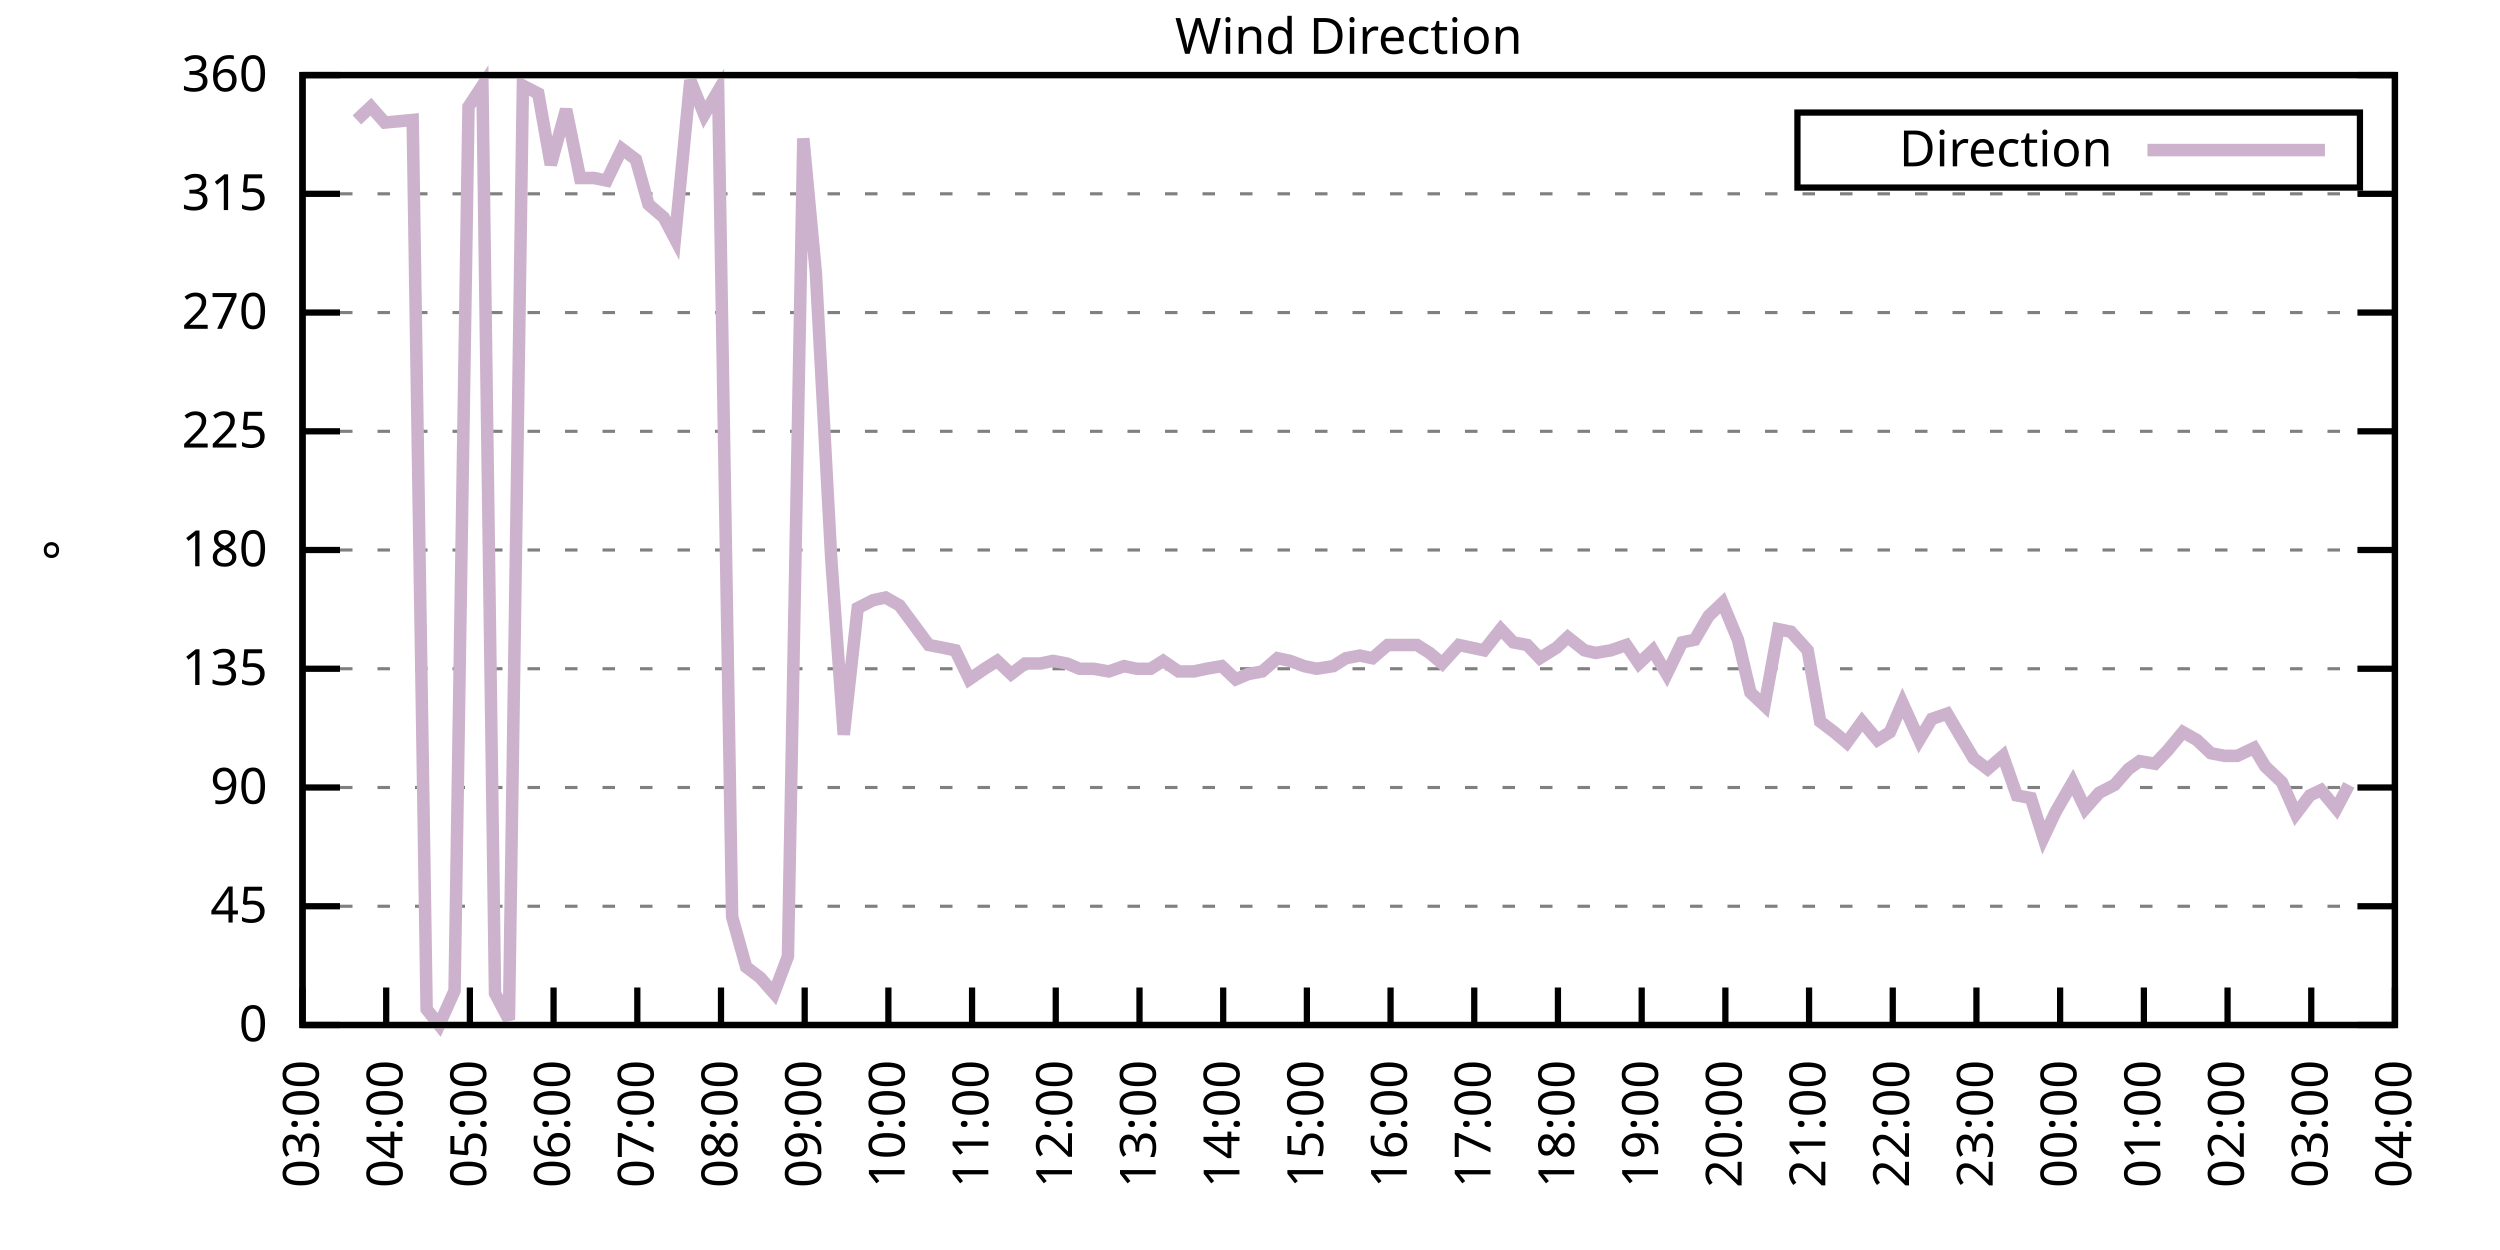
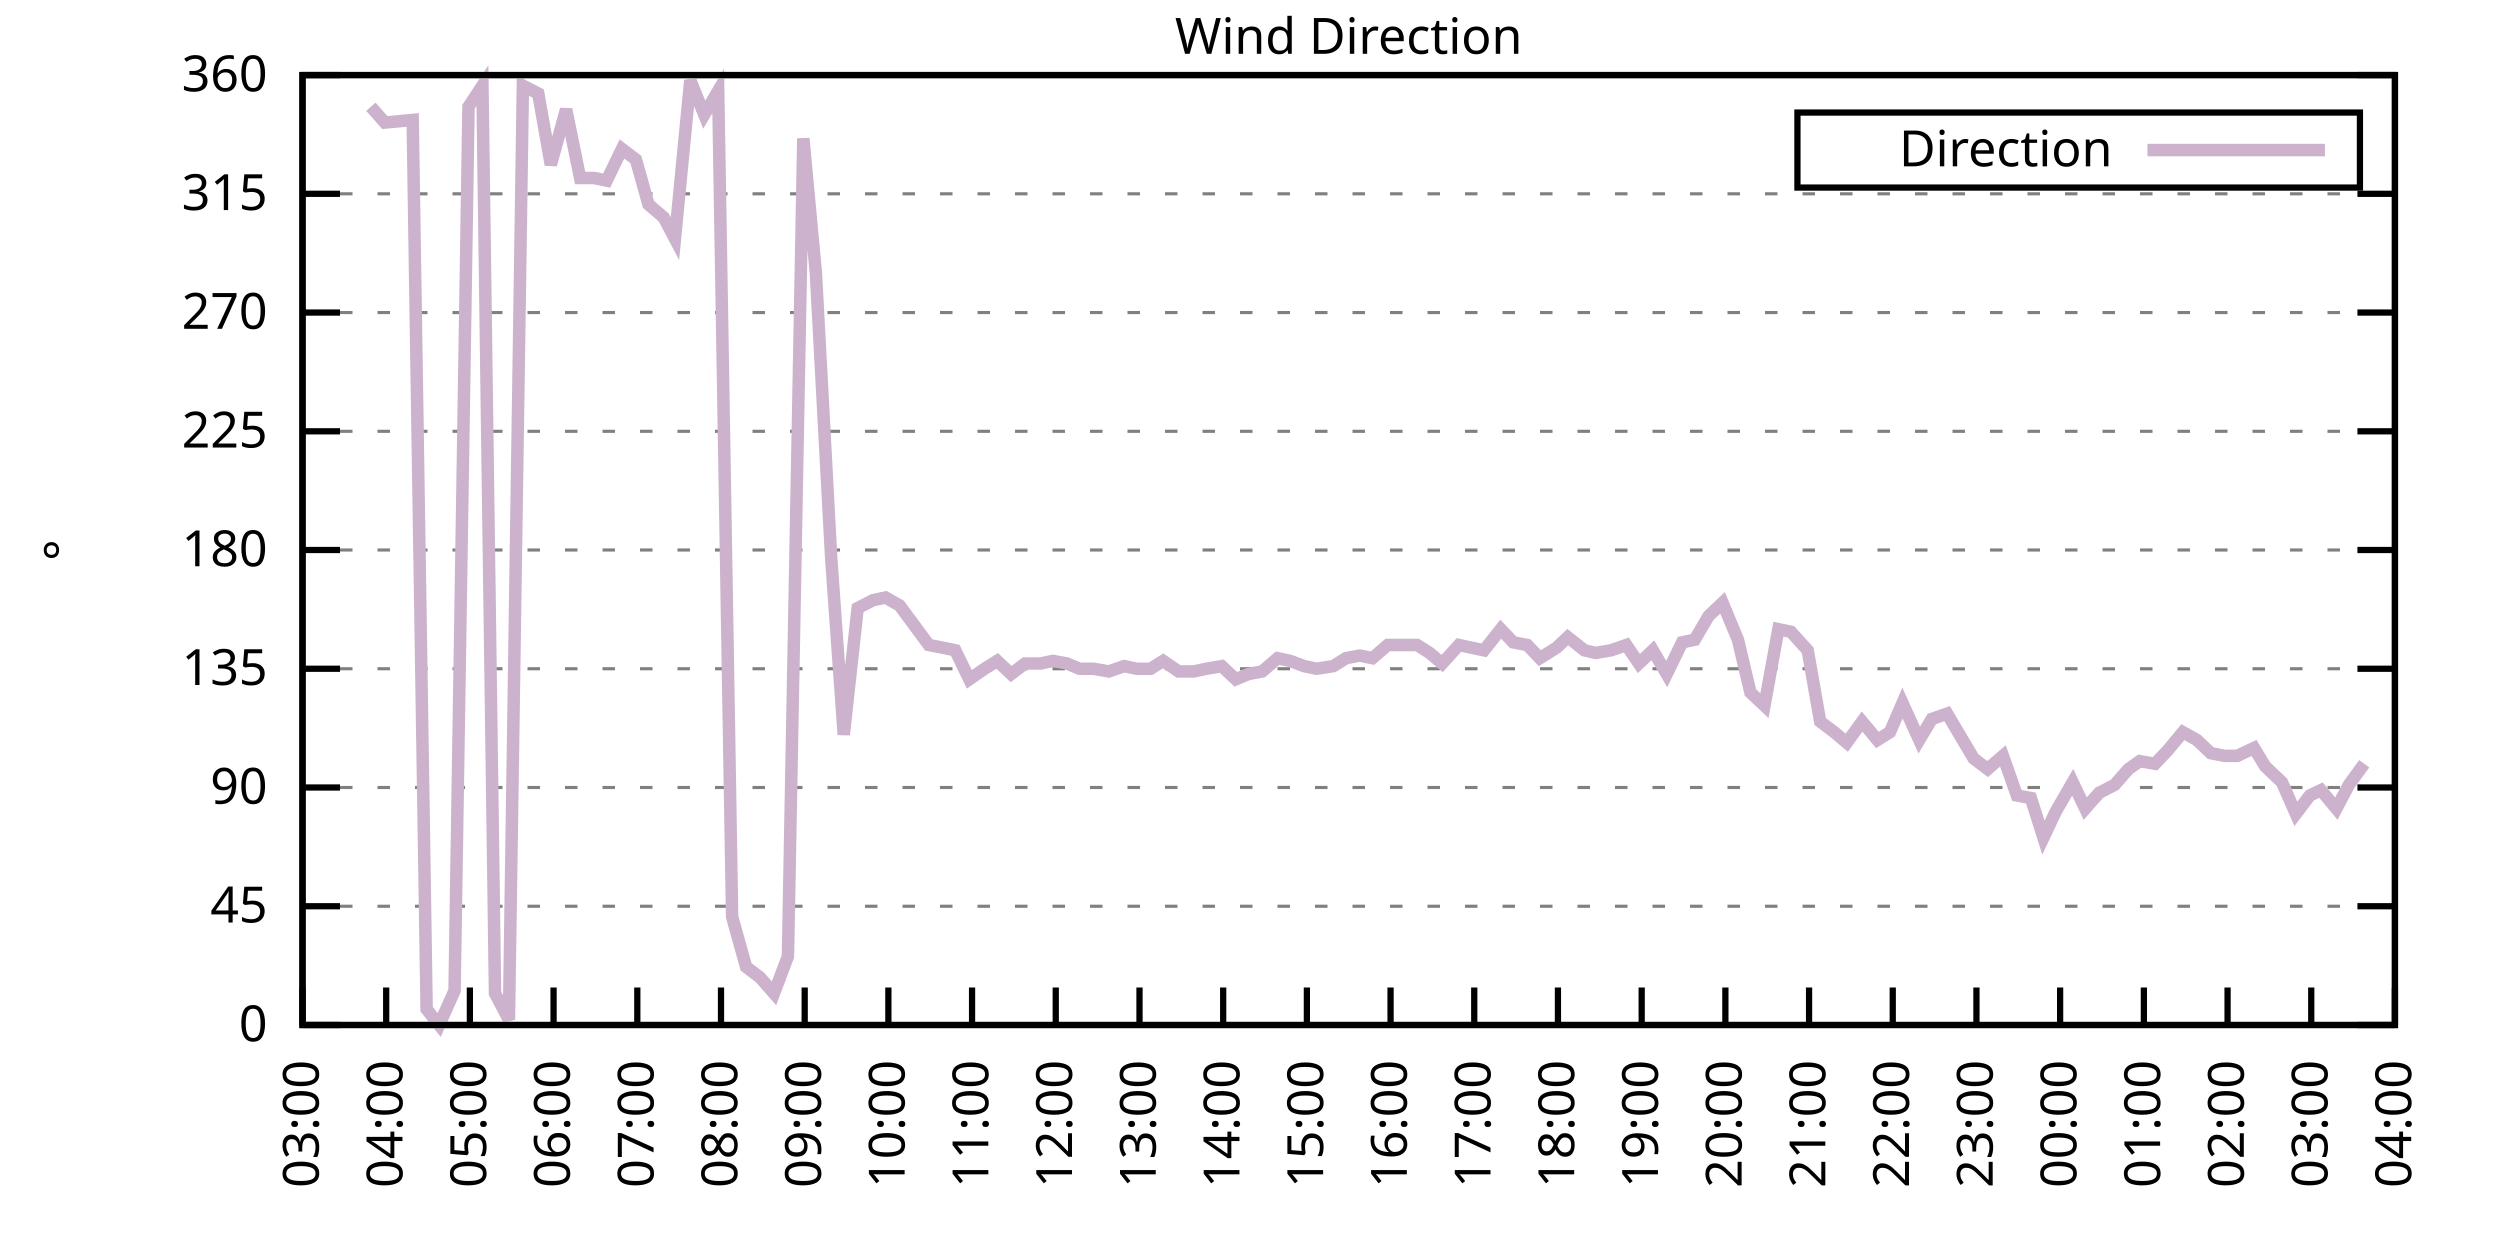
<svg xmlns="http://www.w3.org/2000/svg" xmlns:xlink="http://www.w3.org/1999/xlink" width="400" height="200" viewBox="0 0 400 200">
  <g id="gnuplot_canvas">
    <rect x="0" y="0" width="400" height="200" fill="none" />
    <defs>
      <circle id="gpDot" r="0.5" stroke-width="0.5" stroke="currentColor" />
      <path id="gpPt0" stroke-width="0.333" stroke="currentColor" d="M-1,0 h2 M0,-1 v2" />
      <path id="gpPt1" stroke-width="0.333" stroke="currentColor" d="M-1,-1 L1,1 M1,-1 L-1,1" />
      <path id="gpPt2" stroke-width="0.333" stroke="currentColor" d="M-1,0 L1,0 M0,-1 L0,1 M-1,-1 L1,1 M-1,1 L1,-1" />
      <rect id="gpPt3" stroke-width="0.333" stroke="currentColor" x="-1" y="-1" width="2" height="2" />
      <rect id="gpPt4" stroke-width="0.333" stroke="currentColor" fill="currentColor" x="-1" y="-1" width="2" height="2" />
      <circle id="gpPt5" stroke-width="0.333" stroke="currentColor" cx="0" cy="0" r="1" />
      <use xlink:href="#gpPt5" id="gpPt6" fill="currentColor" stroke="none" />
      <path id="gpPt7" stroke-width="0.333" stroke="currentColor" d="M0,-1.33 L-1.33,0.67 L1.33,0.67 z" />
      <use xlink:href="#gpPt7" id="gpPt8" fill="currentColor" stroke="none" />
      <use xlink:href="#gpPt7" id="gpPt9" stroke="currentColor" transform="rotate(180)" />
      <use xlink:href="#gpPt9" id="gpPt10" fill="currentColor" stroke="none" />
      <use xlink:href="#gpPt3" id="gpPt11" stroke="currentColor" transform="rotate(45)" />
      <use xlink:href="#gpPt11" id="gpPt12" fill="currentColor" stroke="none" />
      <path id="gpPt13" stroke-width="0.333" stroke="currentColor" d="M0,1.330 L1.265,0.411 L0.782,-1.067 L-0.782,-1.076 L-1.265,0.411 z" />
      <use xlink:href="#gpPt13" id="gpPt14" fill="currentColor" stroke="none" />
      <filter id="textbox" filterUnits="objectBoundingBox" x="0" y="0" height="1" width="1">
        <feFlood flood-color="white" flood-opacity="1" result="bgnd" />
        <feComposite in="SourceGraphic" in2="bgnd" operator="atop" />
      </filter>
      <filter id="greybox" filterUnits="objectBoundingBox" x="0" y="0" height="1" width="1">
        <feFlood flood-color="lightgrey" flood-opacity="1" result="grey" />
        <feComposite in="SourceGraphic" in2="grey" operator="atop" />
      </filter>
    </defs>
    <g fill="none" color="white" stroke="currentColor" stroke-width="1.00" stroke-linecap="butt" stroke-linejoin="miter">
</g>
    <g fill="none" color="black" stroke="currentColor" stroke-width="1.00" stroke-linecap="butt" stroke-linejoin="miter">
      <g stroke="none" shape-rendering="crispEdges">
        <polygon fill="rgb(255, 255, 255)" points="48.40,164.00 383.18,164.00 383.18,12.02 48.40,12.02 " />
      </g>
    </g>
    <g fill="none" color="black" stroke="currentColor" stroke-width="1.00" stroke-linecap="butt" stroke-linejoin="miter">
</g>
    <g fill="none" color="black" stroke="black" stroke-width="0.50" stroke-linecap="butt" stroke-linejoin="miter">
</g>
    <g fill="none" color="gray" stroke="currentColor" stroke-width="0.50" stroke-linecap="butt" stroke-linejoin="miter">
      <path stroke="gray" stroke-dasharray="2,4" class="gridline" d="M48.40,164.00 L383.19,164.00  " />
    </g>
    <g fill="none" color="gray" stroke="gray" stroke-width="1.00" stroke-linecap="butt" stroke-linejoin="miter">
</g>
    <g fill="none" color="black" stroke="currentColor" stroke-width="1.00" stroke-linecap="butt" stroke-linejoin="miter">
      <path stroke="black" d="M48.40,164.00 L54.40,164.00 M383.19,164.00 L377.19,164.00  " />
      <g transform="translate(42.80,166.60)" stroke="none" fill="black" font-family="Sans" font-size="8.00" text-anchor="end">
        <text>
          <tspan font-family="Sans"> 0</tspan>
        </text>
      </g>
    </g>
    <g fill="none" color="black" stroke="currentColor" stroke-width="1.00" stroke-linecap="butt" stroke-linejoin="miter">
</g>
    <g fill="none" color="black" stroke="black" stroke-width="0.50" stroke-linecap="butt" stroke-linejoin="miter">
</g>
    <g fill="none" color="gray" stroke="currentColor" stroke-width="0.50" stroke-linecap="butt" stroke-linejoin="miter">
      <path stroke="gray" stroke-dasharray="2,4" class="gridline" d="M48.40,145.00 L383.19,145.00  " />
    </g>
    <g fill="none" color="gray" stroke="gray" stroke-width="1.00" stroke-linecap="butt" stroke-linejoin="miter">
</g>
    <g fill="none" color="black" stroke="currentColor" stroke-width="1.00" stroke-linecap="butt" stroke-linejoin="miter">
      <path stroke="black" d="M48.40,145.00 L54.40,145.00 M383.19,145.00 L377.19,145.00  " />
      <g transform="translate(42.80,147.60)" stroke="none" fill="black" font-family="Sans" font-size="8.00" text-anchor="end">
        <text>
          <tspan font-family="Sans"> 45</tspan>
        </text>
      </g>
    </g>
    <g fill="none" color="black" stroke="currentColor" stroke-width="1.00" stroke-linecap="butt" stroke-linejoin="miter">
</g>
    <g fill="none" color="black" stroke="black" stroke-width="0.50" stroke-linecap="butt" stroke-linejoin="miter">
</g>
    <g fill="none" color="gray" stroke="currentColor" stroke-width="0.50" stroke-linecap="butt" stroke-linejoin="miter">
      <path stroke="gray" stroke-dasharray="2,4" class="gridline" d="M48.40,126.00 L383.19,126.00  " />
    </g>
    <g fill="none" color="gray" stroke="gray" stroke-width="1.00" stroke-linecap="butt" stroke-linejoin="miter">
</g>
    <g fill="none" color="black" stroke="currentColor" stroke-width="1.00" stroke-linecap="butt" stroke-linejoin="miter">
      <path stroke="black" d="M48.40,126.00 L54.40,126.00 M383.19,126.00 L377.19,126.00  " />
      <g transform="translate(42.80,128.60)" stroke="none" fill="black" font-family="Sans" font-size="8.00" text-anchor="end">
        <text>
          <tspan font-family="Sans"> 90</tspan>
        </text>
      </g>
    </g>
    <g fill="none" color="black" stroke="currentColor" stroke-width="1.00" stroke-linecap="butt" stroke-linejoin="miter">
</g>
    <g fill="none" color="black" stroke="black" stroke-width="0.50" stroke-linecap="butt" stroke-linejoin="miter">
</g>
    <g fill="none" color="gray" stroke="currentColor" stroke-width="0.50" stroke-linecap="butt" stroke-linejoin="miter">
      <path stroke="gray" stroke-dasharray="2,4" class="gridline" d="M48.40,107.00 L383.19,107.00  " />
    </g>
    <g fill="none" color="gray" stroke="gray" stroke-width="1.00" stroke-linecap="butt" stroke-linejoin="miter">
</g>
    <g fill="none" color="black" stroke="currentColor" stroke-width="1.00" stroke-linecap="butt" stroke-linejoin="miter">
      <path stroke="black" d="M48.40,107.00 L54.40,107.00 M383.19,107.00 L377.19,107.00  " />
      <g transform="translate(42.80,109.60)" stroke="none" fill="black" font-family="Sans" font-size="8.00" text-anchor="end">
        <text>
          <tspan font-family="Sans"> 135</tspan>
        </text>
      </g>
    </g>
    <g fill="none" color="black" stroke="currentColor" stroke-width="1.00" stroke-linecap="butt" stroke-linejoin="miter">
</g>
    <g fill="none" color="black" stroke="black" stroke-width="0.50" stroke-linecap="butt" stroke-linejoin="miter">
</g>
    <g fill="none" color="gray" stroke="currentColor" stroke-width="0.50" stroke-linecap="butt" stroke-linejoin="miter">
      <path stroke="gray" stroke-dasharray="2,4" class="gridline" d="M48.40,88.00 L383.19,88.00  " />
    </g>
    <g fill="none" color="gray" stroke="gray" stroke-width="1.00" stroke-linecap="butt" stroke-linejoin="miter">
</g>
    <g fill="none" color="black" stroke="currentColor" stroke-width="1.00" stroke-linecap="butt" stroke-linejoin="miter">
      <path stroke="black" d="M48.40,88.00 L54.40,88.00 M383.19,88.00 L377.19,88.00  " />
      <g transform="translate(42.80,90.60)" stroke="none" fill="black" font-family="Sans" font-size="8.00" text-anchor="end">
        <text>
          <tspan font-family="Sans"> 180</tspan>
        </text>
      </g>
    </g>
    <g fill="none" color="black" stroke="currentColor" stroke-width="1.00" stroke-linecap="butt" stroke-linejoin="miter">
</g>
    <g fill="none" color="black" stroke="black" stroke-width="0.50" stroke-linecap="butt" stroke-linejoin="miter">
</g>
    <g fill="none" color="gray" stroke="currentColor" stroke-width="0.50" stroke-linecap="butt" stroke-linejoin="miter">
      <path stroke="gray" stroke-dasharray="2,4" class="gridline" d="M48.40,69.01 L383.19,69.01  " />
    </g>
    <g fill="none" color="gray" stroke="gray" stroke-width="1.00" stroke-linecap="butt" stroke-linejoin="miter">
</g>
    <g fill="none" color="black" stroke="currentColor" stroke-width="1.00" stroke-linecap="butt" stroke-linejoin="miter">
      <path stroke="black" d="M48.40,69.01 L54.40,69.01 M383.19,69.01 L377.19,69.01  " />
      <g transform="translate(42.80,71.61)" stroke="none" fill="black" font-family="Sans" font-size="8.00" text-anchor="end">
        <text>
          <tspan font-family="Sans"> 225</tspan>
        </text>
      </g>
    </g>
    <g fill="none" color="black" stroke="currentColor" stroke-width="1.00" stroke-linecap="butt" stroke-linejoin="miter">
</g>
    <g fill="none" color="black" stroke="black" stroke-width="0.50" stroke-linecap="butt" stroke-linejoin="miter">
</g>
    <g fill="none" color="gray" stroke="currentColor" stroke-width="0.50" stroke-linecap="butt" stroke-linejoin="miter">
      <path stroke="gray" stroke-dasharray="2,4" class="gridline" d="M48.40,50.01 L383.19,50.01  " />
    </g>
    <g fill="none" color="gray" stroke="gray" stroke-width="1.00" stroke-linecap="butt" stroke-linejoin="miter">
</g>
    <g fill="none" color="black" stroke="currentColor" stroke-width="1.00" stroke-linecap="butt" stroke-linejoin="miter">
      <path stroke="black" d="M48.40,50.01 L54.40,50.01 M383.19,50.01 L377.19,50.01  " />
      <g transform="translate(42.80,52.61)" stroke="none" fill="black" font-family="Sans" font-size="8.00" text-anchor="end">
        <text>
          <tspan font-family="Sans"> 270</tspan>
        </text>
      </g>
    </g>
    <g fill="none" color="black" stroke="currentColor" stroke-width="1.00" stroke-linecap="butt" stroke-linejoin="miter">
</g>
    <g fill="none" color="black" stroke="black" stroke-width="0.50" stroke-linecap="butt" stroke-linejoin="miter">
</g>
    <g fill="none" color="gray" stroke="currentColor" stroke-width="0.50" stroke-linecap="butt" stroke-linejoin="miter">
      <path stroke="gray" stroke-dasharray="2,4" class="gridline" d="M48.40,31.01 L383.19,31.01  " />
    </g>
    <g fill="none" color="gray" stroke="gray" stroke-width="1.00" stroke-linecap="butt" stroke-linejoin="miter">
</g>
    <g fill="none" color="black" stroke="currentColor" stroke-width="1.00" stroke-linecap="butt" stroke-linejoin="miter">
      <path stroke="black" d="M48.40,31.01 L54.40,31.01 M383.19,31.01 L377.19,31.01  " />
      <g transform="translate(42.80,33.61)" stroke="none" fill="black" font-family="Sans" font-size="8.00" text-anchor="end">
        <text>
          <tspan font-family="Sans"> 315</tspan>
        </text>
      </g>
    </g>
    <g fill="none" color="black" stroke="currentColor" stroke-width="1.00" stroke-linecap="butt" stroke-linejoin="miter">
</g>
    <g fill="none" color="black" stroke="black" stroke-width="0.50" stroke-linecap="butt" stroke-linejoin="miter">
</g>
    <g fill="none" color="gray" stroke="currentColor" stroke-width="0.50" stroke-linecap="butt" stroke-linejoin="miter">
      <path stroke="gray" stroke-dasharray="2,4" class="gridline" d="M48.40,12.01 L383.19,12.01  " />
    </g>
    <g fill="none" color="gray" stroke="gray" stroke-width="1.00" stroke-linecap="butt" stroke-linejoin="miter">
</g>
    <g fill="none" color="black" stroke="currentColor" stroke-width="1.00" stroke-linecap="butt" stroke-linejoin="miter">
      <path stroke="black" d="M48.40,12.01 L54.40,12.01 M383.19,12.01 L377.19,12.01  " />
      <g transform="translate(42.80,14.61)" stroke="none" fill="black" font-family="Sans" font-size="8.00" text-anchor="end">
        <text>
          <tspan font-family="Sans"> 360</tspan>
        </text>
      </g>
    </g>
    <g fill="none" color="black" stroke="currentColor" stroke-width="1.00" stroke-linecap="butt" stroke-linejoin="miter">
      <path stroke="black" d="M48.40,164.00 L48.40,158.00  " />
      <g transform="translate(51.00,169.60) rotate(270.00)" stroke="none" fill="black" font-family="Sans" font-size="8.00" text-anchor="end">
        <text>
          <tspan font-family="Sans">03:00</tspan>
        </text>
      </g>
    </g>
    <g fill="none" color="black" stroke="currentColor" stroke-width="1.00" stroke-linecap="butt" stroke-linejoin="miter">
      <path stroke="black" d="M61.79,164.00 L61.79,158.00  " />
      <g transform="translate(64.39,169.60) rotate(270.00)" stroke="none" fill="black" font-family="Sans" font-size="8.00" text-anchor="end">
        <text>
          <tspan font-family="Sans">04:00</tspan>
        </text>
      </g>
    </g>
    <g fill="none" color="black" stroke="currentColor" stroke-width="1.00" stroke-linecap="butt" stroke-linejoin="miter">
      <path stroke="black" d="M75.18,164.00 L75.18,158.00  " />
      <g transform="translate(77.78,169.60) rotate(270.00)" stroke="none" fill="black" font-family="Sans" font-size="8.00" text-anchor="end">
        <text>
          <tspan font-family="Sans">05:00</tspan>
        </text>
      </g>
    </g>
    <g fill="none" color="black" stroke="currentColor" stroke-width="1.00" stroke-linecap="butt" stroke-linejoin="miter">
      <path stroke="black" d="M88.57,164.00 L88.57,158.00  " />
      <g transform="translate(91.17,169.60) rotate(270.00)" stroke="none" fill="black" font-family="Sans" font-size="8.00" text-anchor="end">
        <text>
          <tspan font-family="Sans">06:00</tspan>
        </text>
      </g>
    </g>
    <g fill="none" color="black" stroke="currentColor" stroke-width="1.00" stroke-linecap="butt" stroke-linejoin="miter">
      <path stroke="black" d="M101.97,164.00 L101.97,158.00  " />
      <g transform="translate(104.57,169.60) rotate(270.00)" stroke="none" fill="black" font-family="Sans" font-size="8.00" text-anchor="end">
        <text>
          <tspan font-family="Sans">07:00</tspan>
        </text>
      </g>
    </g>
    <g fill="none" color="black" stroke="currentColor" stroke-width="1.00" stroke-linecap="butt" stroke-linejoin="miter">
      <path stroke="black" d="M115.36,164.00 L115.36,158.00  " />
      <g transform="translate(117.96,169.60) rotate(270.00)" stroke="none" fill="black" font-family="Sans" font-size="8.00" text-anchor="end">
        <text>
          <tspan font-family="Sans">08:00</tspan>
        </text>
      </g>
    </g>
    <g fill="none" color="black" stroke="currentColor" stroke-width="1.00" stroke-linecap="butt" stroke-linejoin="miter">
      <path stroke="black" d="M128.75,164.00 L128.75,158.00  " />
      <g transform="translate(131.35,169.60) rotate(270.00)" stroke="none" fill="black" font-family="Sans" font-size="8.00" text-anchor="end">
        <text>
          <tspan font-family="Sans">09:00</tspan>
        </text>
      </g>
    </g>
    <g fill="none" color="black" stroke="currentColor" stroke-width="1.00" stroke-linecap="butt" stroke-linejoin="miter">
      <path stroke="black" d="M142.14,164.00 L142.14,158.00  " />
      <g transform="translate(144.74,169.60) rotate(270.00)" stroke="none" fill="black" font-family="Sans" font-size="8.00" text-anchor="end">
        <text>
          <tspan font-family="Sans">10:00</tspan>
        </text>
      </g>
    </g>
    <g fill="none" color="black" stroke="currentColor" stroke-width="1.00" stroke-linecap="butt" stroke-linejoin="miter">
      <path stroke="black" d="M155.53,164.00 L155.53,158.00  " />
      <g transform="translate(158.13,169.60) rotate(270.00)" stroke="none" fill="black" font-family="Sans" font-size="8.00" text-anchor="end">
        <text>
          <tspan font-family="Sans">11:00</tspan>
        </text>
      </g>
    </g>
    <g fill="none" color="black" stroke="currentColor" stroke-width="1.00" stroke-linecap="butt" stroke-linejoin="miter">
      <path stroke="black" d="M168.92,164.00 L168.92,158.00  " />
      <g transform="translate(171.52,169.60) rotate(270.00)" stroke="none" fill="black" font-family="Sans" font-size="8.00" text-anchor="end">
        <text>
          <tspan font-family="Sans">12:00</tspan>
        </text>
      </g>
    </g>
    <g fill="none" color="black" stroke="currentColor" stroke-width="1.00" stroke-linecap="butt" stroke-linejoin="miter">
      <path stroke="black" d="M182.32,164.00 L182.32,158.00  " />
      <g transform="translate(184.92,169.60) rotate(270.00)" stroke="none" fill="black" font-family="Sans" font-size="8.00" text-anchor="end">
        <text>
          <tspan font-family="Sans">13:00</tspan>
        </text>
      </g>
    </g>
    <g fill="none" color="black" stroke="currentColor" stroke-width="1.00" stroke-linecap="butt" stroke-linejoin="miter">
      <path stroke="black" d="M195.71,164.00 L195.71,158.00  " />
      <g transform="translate(198.31,169.60) rotate(270.00)" stroke="none" fill="black" font-family="Sans" font-size="8.00" text-anchor="end">
        <text>
          <tspan font-family="Sans">14:00</tspan>
        </text>
      </g>
    </g>
    <g fill="none" color="black" stroke="currentColor" stroke-width="1.00" stroke-linecap="butt" stroke-linejoin="miter">
      <path stroke="black" d="M209.10,164.00 L209.10,158.00  " />
      <g transform="translate(211.70,169.60) rotate(270.00)" stroke="none" fill="black" font-family="Sans" font-size="8.00" text-anchor="end">
        <text>
          <tspan font-family="Sans">15:00</tspan>
        </text>
      </g>
    </g>
    <g fill="none" color="black" stroke="currentColor" stroke-width="1.00" stroke-linecap="butt" stroke-linejoin="miter">
      <path stroke="black" d="M222.49,164.00 L222.49,158.00  " />
      <g transform="translate(225.09,169.60) rotate(270.00)" stroke="none" fill="black" font-family="Sans" font-size="8.00" text-anchor="end">
        <text>
          <tspan font-family="Sans">16:00</tspan>
        </text>
      </g>
    </g>
    <g fill="none" color="black" stroke="currentColor" stroke-width="1.00" stroke-linecap="butt" stroke-linejoin="miter">
      <path stroke="black" d="M235.88,164.00 L235.88,158.00  " />
      <g transform="translate(238.48,169.60) rotate(270.00)" stroke="none" fill="black" font-family="Sans" font-size="8.00" text-anchor="end">
        <text>
          <tspan font-family="Sans">17:00</tspan>
        </text>
      </g>
    </g>
    <g fill="none" color="black" stroke="currentColor" stroke-width="1.00" stroke-linecap="butt" stroke-linejoin="miter">
      <path stroke="black" d="M249.27,164.00 L249.27,158.00  " />
      <g transform="translate(251.87,169.60) rotate(270.00)" stroke="none" fill="black" font-family="Sans" font-size="8.00" text-anchor="end">
        <text>
          <tspan font-family="Sans">18:00</tspan>
        </text>
      </g>
    </g>
    <g fill="none" color="black" stroke="currentColor" stroke-width="1.00" stroke-linecap="butt" stroke-linejoin="miter">
      <path stroke="black" d="M262.67,164.00 L262.67,158.00  " />
      <g transform="translate(265.27,169.60) rotate(270.00)" stroke="none" fill="black" font-family="Sans" font-size="8.00" text-anchor="end">
        <text>
          <tspan font-family="Sans">19:00</tspan>
        </text>
      </g>
    </g>
    <g fill="none" color="black" stroke="currentColor" stroke-width="1.00" stroke-linecap="butt" stroke-linejoin="miter">
      <path stroke="black" d="M276.06,164.00 L276.06,158.00  " />
      <g transform="translate(278.66,169.60) rotate(270.00)" stroke="none" fill="black" font-family="Sans" font-size="8.00" text-anchor="end">
        <text>
          <tspan font-family="Sans">20:00</tspan>
        </text>
      </g>
    </g>
    <g fill="none" color="black" stroke="currentColor" stroke-width="1.00" stroke-linecap="butt" stroke-linejoin="miter">
      <path stroke="black" d="M289.45,164.00 L289.45,158.00  " />
      <g transform="translate(292.05,169.60) rotate(270.00)" stroke="none" fill="black" font-family="Sans" font-size="8.00" text-anchor="end">
        <text>
          <tspan font-family="Sans">21:00</tspan>
        </text>
      </g>
    </g>
    <g fill="none" color="black" stroke="currentColor" stroke-width="1.00" stroke-linecap="butt" stroke-linejoin="miter">
      <path stroke="black" d="M302.84,164.00 L302.84,158.00  " />
      <g transform="translate(305.44,169.60) rotate(270.00)" stroke="none" fill="black" font-family="Sans" font-size="8.00" text-anchor="end">
        <text>
          <tspan font-family="Sans">22:00</tspan>
        </text>
      </g>
    </g>
    <g fill="none" color="black" stroke="currentColor" stroke-width="1.00" stroke-linecap="butt" stroke-linejoin="miter">
      <path stroke="black" d="M316.23,164.00 L316.23,158.00  " />
      <g transform="translate(318.83,169.60) rotate(270.00)" stroke="none" fill="black" font-family="Sans" font-size="8.00" text-anchor="end">
        <text>
          <tspan font-family="Sans">23:00</tspan>
        </text>
      </g>
    </g>
    <g fill="none" color="black" stroke="currentColor" stroke-width="1.00" stroke-linecap="butt" stroke-linejoin="miter">
      <path stroke="black" d="M329.62,164.00 L329.62,158.00  " />
      <g transform="translate(332.22,169.60) rotate(270.00)" stroke="none" fill="black" font-family="Sans" font-size="8.00" text-anchor="end">
        <text>
          <tspan font-family="Sans">00:00</tspan>
        </text>
      </g>
    </g>
    <g fill="none" color="black" stroke="currentColor" stroke-width="1.00" stroke-linecap="butt" stroke-linejoin="miter">
      <path stroke="black" d="M343.02,164.00 L343.02,158.00  " />
      <g transform="translate(345.62,169.60) rotate(270.00)" stroke="none" fill="black" font-family="Sans" font-size="8.00" text-anchor="end">
        <text>
          <tspan font-family="Sans">01:00</tspan>
        </text>
      </g>
    </g>
    <g fill="none" color="black" stroke="currentColor" stroke-width="1.00" stroke-linecap="butt" stroke-linejoin="miter">
      <path stroke="black" d="M356.41,164.00 L356.41,158.00  " />
      <g transform="translate(359.01,169.60) rotate(270.00)" stroke="none" fill="black" font-family="Sans" font-size="8.00" text-anchor="end">
        <text>
          <tspan font-family="Sans">02:00</tspan>
        </text>
      </g>
    </g>
    <g fill="none" color="black" stroke="currentColor" stroke-width="1.00" stroke-linecap="butt" stroke-linejoin="miter">
      <path stroke="black" d="M369.80,164.00 L369.80,158.00  " />
      <g transform="translate(372.40,169.60) rotate(270.00)" stroke="none" fill="black" font-family="Sans" font-size="8.00" text-anchor="end">
        <text>
          <tspan font-family="Sans">03:00</tspan>
        </text>
      </g>
    </g>
    <g fill="none" color="black" stroke="currentColor" stroke-width="1.00" stroke-linecap="butt" stroke-linejoin="miter">
      <path stroke="black" d="M383.19,164.00 L383.19,158.00  " />
      <g transform="translate(385.79,169.60) rotate(270.00)" stroke="none" fill="black" font-family="Sans" font-size="8.00" text-anchor="end">
        <text>
          <tspan font-family="Sans">04:00</tspan>
        </text>
      </g>
    </g>
    <g fill="none" color="black" stroke="currentColor" stroke-width="1.00" stroke-linecap="butt" stroke-linejoin="miter">
</g>
    <g fill="none" color="black" stroke="currentColor" stroke-width="1.00" stroke-linecap="butt" stroke-linejoin="miter">
      <path stroke="black" d="M48.40,12.01 L48.40,164.00 L383.19,164.00 L383.19,12.01 L48.40,12.01 Z  " />
    </g>
    <g fill="none" color="black" stroke="currentColor" stroke-width="1.00" stroke-linecap="butt" stroke-linejoin="miter">
</g>
    <g fill="none" color="black" stroke="currentColor" stroke-width="1.00" stroke-linecap="butt" stroke-linejoin="miter">
      <path stroke="black" d="M287.59,30.01 L287.59,18.01 L377.59,18.01 L377.59,30.01 L287.59,30.01 Z  " />
    </g>
    <g id="Wind_direction_plot_1">
      <g fill="none" color="white" stroke="black" stroke-width="2.00" stroke-linecap="butt" stroke-linejoin="miter">
</g>
      <g fill="none" color="black" stroke="currentColor" stroke-width="2.00" stroke-linecap="butt" stroke-linejoin="miter">
        <g transform="translate(337.99,26.61)" stroke="none" fill="black" font-family="Sans" font-size="8.00" text-anchor="end">
          <text>
            <tspan font-family="Sans">Direction</tspan>
          </text>
        </g>
      </g>
      <g fill="none" color="black" stroke="currentColor" stroke-width="2.00" stroke-linecap="butt" stroke-linejoin="miter">
-         <path stroke="rgb(204, 178, 204)" d="M343.59,24.01 L371.99,24.01 M57.10,19.19 L59.34,17.08 L61.57,19.61 L66.03,19.19 L68.26,161.47 L70.27,164.00   L72.73,158.51 L74.96,17.08 L77.19,13.70 L79.20,158.93 L81.43,163.16 L83.66,13.70 L86.12,14.97 L88.13,26.36   L90.58,17.50 L92.82,28.48 L95.05,28.48 L97.06,28.90 L99.51,23.83 L101.74,25.52 L103.75,32.70 L106.21,34.81   L107.99,38.19 L110.45,12.85 L112.68,18.34 L114.91,14.54 L117.14,146.69 L119.38,154.71 L121.61,156.40 L123.84,158.93   L126.07,153.02 L128.53,22.14 L130.54,43.67 L132.99,89.27 L135.00,117.56 L137.23,97.29 L139.69,96.03 L141.69,95.60   L143.93,96.87 L148.61,103.20 L150.85,103.63 L152.85,104.05 L155.09,108.69 L157.54,107.00 L159.55,105.74 L161.78,107.85   L164.01,106.16 L166.47,106.16 L168.48,105.74 L170.71,106.16 L172.72,107.00 L174.95,107.00 L177.41,107.43 L179.86,106.58   L181.87,107.00 L184.10,107.00 L186.11,105.74 L188.57,107.43 L191.02,107.43 L193.03,107.00 L195.48,106.58 L197.72,108.69   L199.73,107.85 L201.96,107.43 L204.41,105.31 L206.42,105.74 L208.65,106.58 L210.66,107.00 L213.34,106.58 L215.35,105.31   L217.58,104.89 L219.59,105.31 L222.04,103.20 L224.28,103.20 L226.73,103.20 L228.74,104.47 L230.75,106.16 L233.43,103.20   L235.44,103.63 L237.44,104.05 L240.12,100.67 L242.13,102.78 L244.36,103.20 L246.37,105.31 L249.05,103.63 L250.84,101.94   L253.51,104.05 L255.30,104.47 L257.76,104.05 L260.21,103.20 L262.22,106.16 L264.45,104.05 L266.68,107.85 L269.14,102.78   L271.15,102.36 L273.38,98.56 L275.61,96.45 L278.07,102.36 L280.07,110.80 L282.31,112.91 L284.54,100.67 L286.55,101.09   L289.23,104.05 L291.23,115.45 L293.47,117.14 L295.48,118.83 L297.93,115.45 L300.39,118.40 L302.39,117.14 L304.40,112.49   L307.08,118.40 L309.09,115.03 L311.54,114.18 L313.78,117.98 L315.79,121.36 L318.02,123.05 L320.47,120.94 L322.70,127.27   L324.94,127.69 L326.95,134.02 L328.95,129.80 L331.63,125.16 L333.64,129.38 L335.87,126.85 L338.33,125.58 L340.56,123.05   L342.35,121.78 L344.80,122.20 L346.81,120.09 L349.26,117.14 L351.50,118.40 L353.73,120.51 L355.96,120.94 L357.97,120.94   L360.65,119.67 L362.43,122.62 L365.11,125.16 L367.34,130.22 L369.58,127.27 L371.36,126.42 L373.82,129.38 L375.82,125.58    " />
+         <path stroke="rgb(204, 178, 204)" d="M343.59,24.01 L371.99,24.01 M59.34,17.08 L61.57,19.61 L66.03,19.19 L68.26,161.47 L70.27,164.00 L72.73,158.51   L74.96,17.08 L77.19,13.70 L79.20,158.93 L81.43,163.16 L83.66,13.70 L86.12,14.97 L88.13,26.36 L90.58,17.50   L92.82,28.48 L95.05,28.48 L97.06,28.90 L99.51,23.83 L101.74,25.52 L103.75,32.70 L106.21,34.81 L107.99,38.19   L110.45,12.85 L112.68,18.34 L114.91,14.54 L117.14,146.69 L119.38,154.71 L121.61,156.40 L123.84,158.93 L126.07,153.02   L128.53,22.14 L130.54,43.67 L132.99,89.27 L135.00,117.56 L137.23,97.29 L139.69,96.03 L141.69,95.60 L143.93,96.87   L148.61,103.20 L150.85,103.63 L152.85,104.05 L155.09,108.69 L157.54,107.00 L159.55,105.74 L161.78,107.85 L164.01,106.16   L166.47,106.16 L168.48,105.74 L170.71,106.16 L172.72,107.00 L174.95,107.00 L177.41,107.43 L179.86,106.58 L181.87,107.00   L184.10,107.00 L186.11,105.74 L188.57,107.43 L191.02,107.43 L193.03,107.00 L195.48,106.58 L197.72,108.69 L199.73,107.85   L201.96,107.43 L204.41,105.31 L206.42,105.74 L208.65,106.58 L210.66,107.00 L213.34,106.58 L215.35,105.31 L217.58,104.89   L219.59,105.31 L222.04,103.20 L224.28,103.20 L226.73,103.20 L228.74,104.47 L230.75,106.16 L233.43,103.20 L235.44,103.63   L237.44,104.05 L240.12,100.67 L242.13,102.78 L244.36,103.20 L246.37,105.31 L249.05,103.63 L250.84,101.94 L253.51,104.05   L255.30,104.47 L257.76,104.05 L260.21,103.20 L262.22,106.16 L264.45,104.05 L266.68,107.85 L269.14,102.78 L271.15,102.36   L273.38,98.56 L275.61,96.45 L278.07,102.36 L280.07,110.80 L282.31,112.91 L284.54,100.67 L286.55,101.09 L289.23,104.05   L291.23,115.45 L293.47,117.14 L295.48,118.83 L297.93,115.45 L300.39,118.40 L302.39,117.14 L304.40,112.49 L307.08,118.40   L309.09,115.03 L311.54,114.18 L313.78,117.98 L315.79,121.36 L318.02,123.05 L320.47,120.94 L322.70,127.27 L324.94,127.69   L326.95,134.02 L328.95,129.80 L331.63,125.16 L333.64,129.38 L335.87,126.85 L338.33,125.58 L340.56,123.05 L342.35,121.78   L344.80,122.20 L346.81,120.09 L349.26,117.14 L351.50,118.40 L353.73,120.51 L355.96,120.94 L357.97,120.94 L360.65,119.67   L362.43,122.62 L365.11,125.16 L367.34,130.22 L369.58,127.27 L371.36,126.42 L373.82,129.38 L375.82,125.58 L378.28,122.20    " />
      </g>
    </g>
    <g fill="none" color="black" stroke="currentColor" stroke-width="2.00" stroke-linecap="butt" stroke-linejoin="miter">
</g>
    <g fill="none" color="black" stroke="black" stroke-width="1.00" stroke-linecap="butt" stroke-linejoin="miter">
</g>
    <g fill="none" color="black" stroke="currentColor" stroke-width="1.00" stroke-linecap="butt" stroke-linejoin="miter">
      <path stroke="black" d="M48.40,12.01 L48.40,164.00 L383.19,164.00 L383.19,12.01 L48.40,12.01 Z  " />
      <g transform="translate(12.80,88.01) rotate(270.00)" stroke="none" fill="black" font-family="Sans" font-size="8.00" text-anchor="middle">
        <text>
          <tspan font-family="Sans">°</tspan>
        </text>
      </g>
    </g>
    <g fill="none" color="black" stroke="currentColor" stroke-width="1.00" stroke-linecap="butt" stroke-linejoin="miter">
</g>
    <g fill="none" color="black" stroke="currentColor" stroke-width="1.00" stroke-linecap="butt" stroke-linejoin="miter">
      <g transform="translate(215.79,8.61)" stroke="none" fill="black" font-family="Sans" font-size="8.00" text-anchor="middle">
        <text>
          <tspan font-family="Sans">Wind Direction</tspan>
        </text>
      </g>
    </g>
    <g fill="none" color="black" stroke="currentColor" stroke-width="1.00" stroke-linecap="butt" stroke-linejoin="miter">
</g>
  </g>
</svg>
